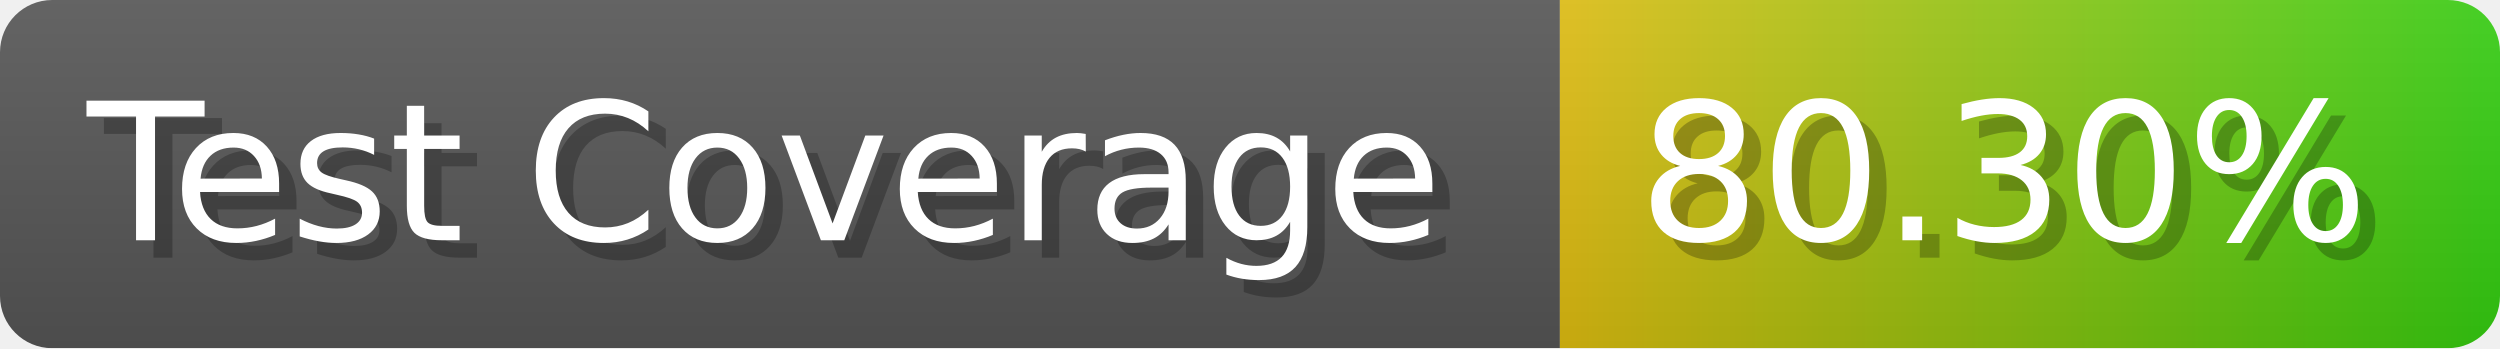
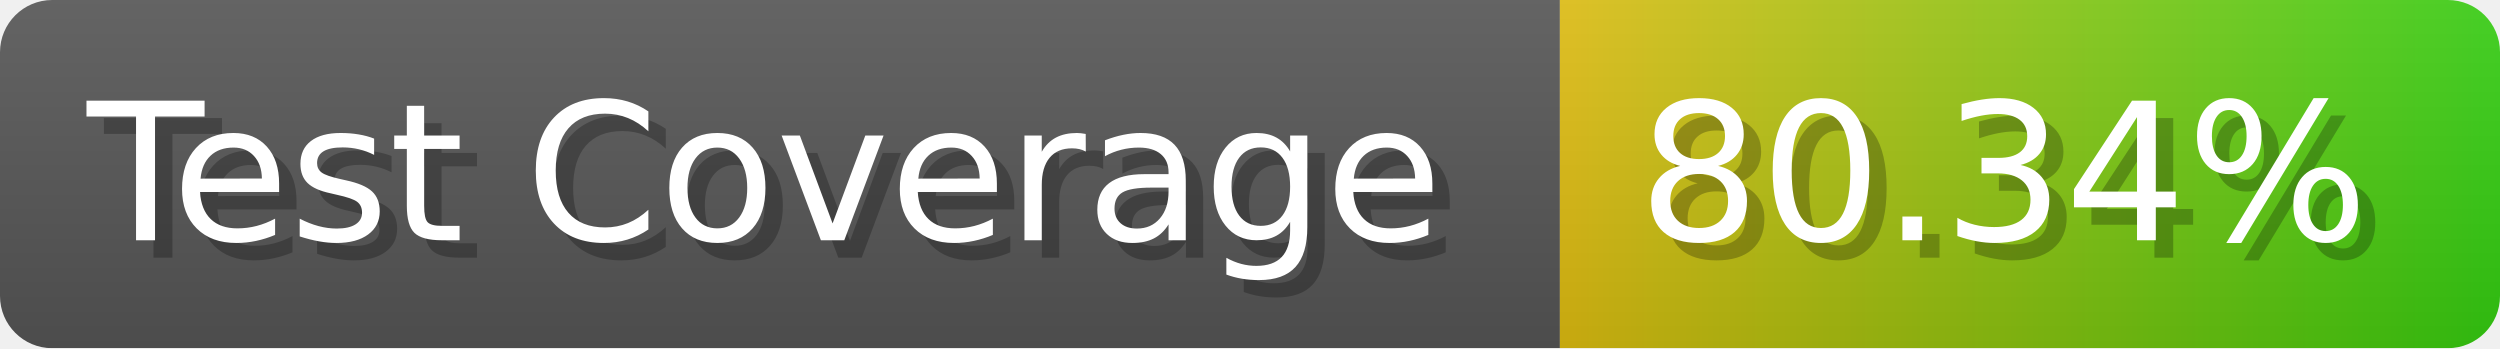
- <svg xmlns="http://www.w3.org/2000/svg" width="143.6" height="20" viewBox="0 0 1436 200" role="img" aria-label="Test Coverage: 80.30%">
+ <svg xmlns="http://www.w3.org/2000/svg" width="143.6" height="20" viewBox="0 0 1436 200" role="img" aria-label="Test Coverage: 80.34%">
  <linearGradient id="a" x2="0" y2="100%">
    <stop offset="0" stop-opacity=".1" stop-color="#EEE" />
    <stop offset="1" stop-opacity=".1" />
  </linearGradient>
  <mask id="m">
    <rect width="1436" height="200" rx="30" fill="#FFF" />
  </mask>
  <g mask="url(#m)">
    <rect width="896" height="200" fill="#555" />
    <rect width="540" height="200" fill="url(#x)" x="896" />
    <rect width="1436" height="200" fill="url(#a)" />
  </g>
  <g aria-hidden="true" fill="#fff" text-anchor="start" font-family="Verdana,DejaVu Sans,sans-serif" font-size="110">
    <text x="60" y="148" textLength="796" fill="#000" opacity="0.25">Test Coverage</text>
    <text x="50" y="138" textLength="796">Test Coverage</text>
-     <text x="951" y="148" textLength="440" fill="#000" opacity="0.25">80.30%</text>
-     <text x="941" y="138" textLength="440">80.30%</text>
+     <text x="951" y="148" textLength="440" fill="#000" opacity="0.25">80.34%</text>
+     <text x="941" y="138" textLength="440">80.34%</text>
  </g>
  <linearGradient id="x" x1="0%" y1="0%" x2="100%" y2="0%">
    <stop offset="0%" style="stop-color:#DB1" />
    <stop offset="100%" style="stop-color:#3C1" />
  </linearGradient>
</svg>
